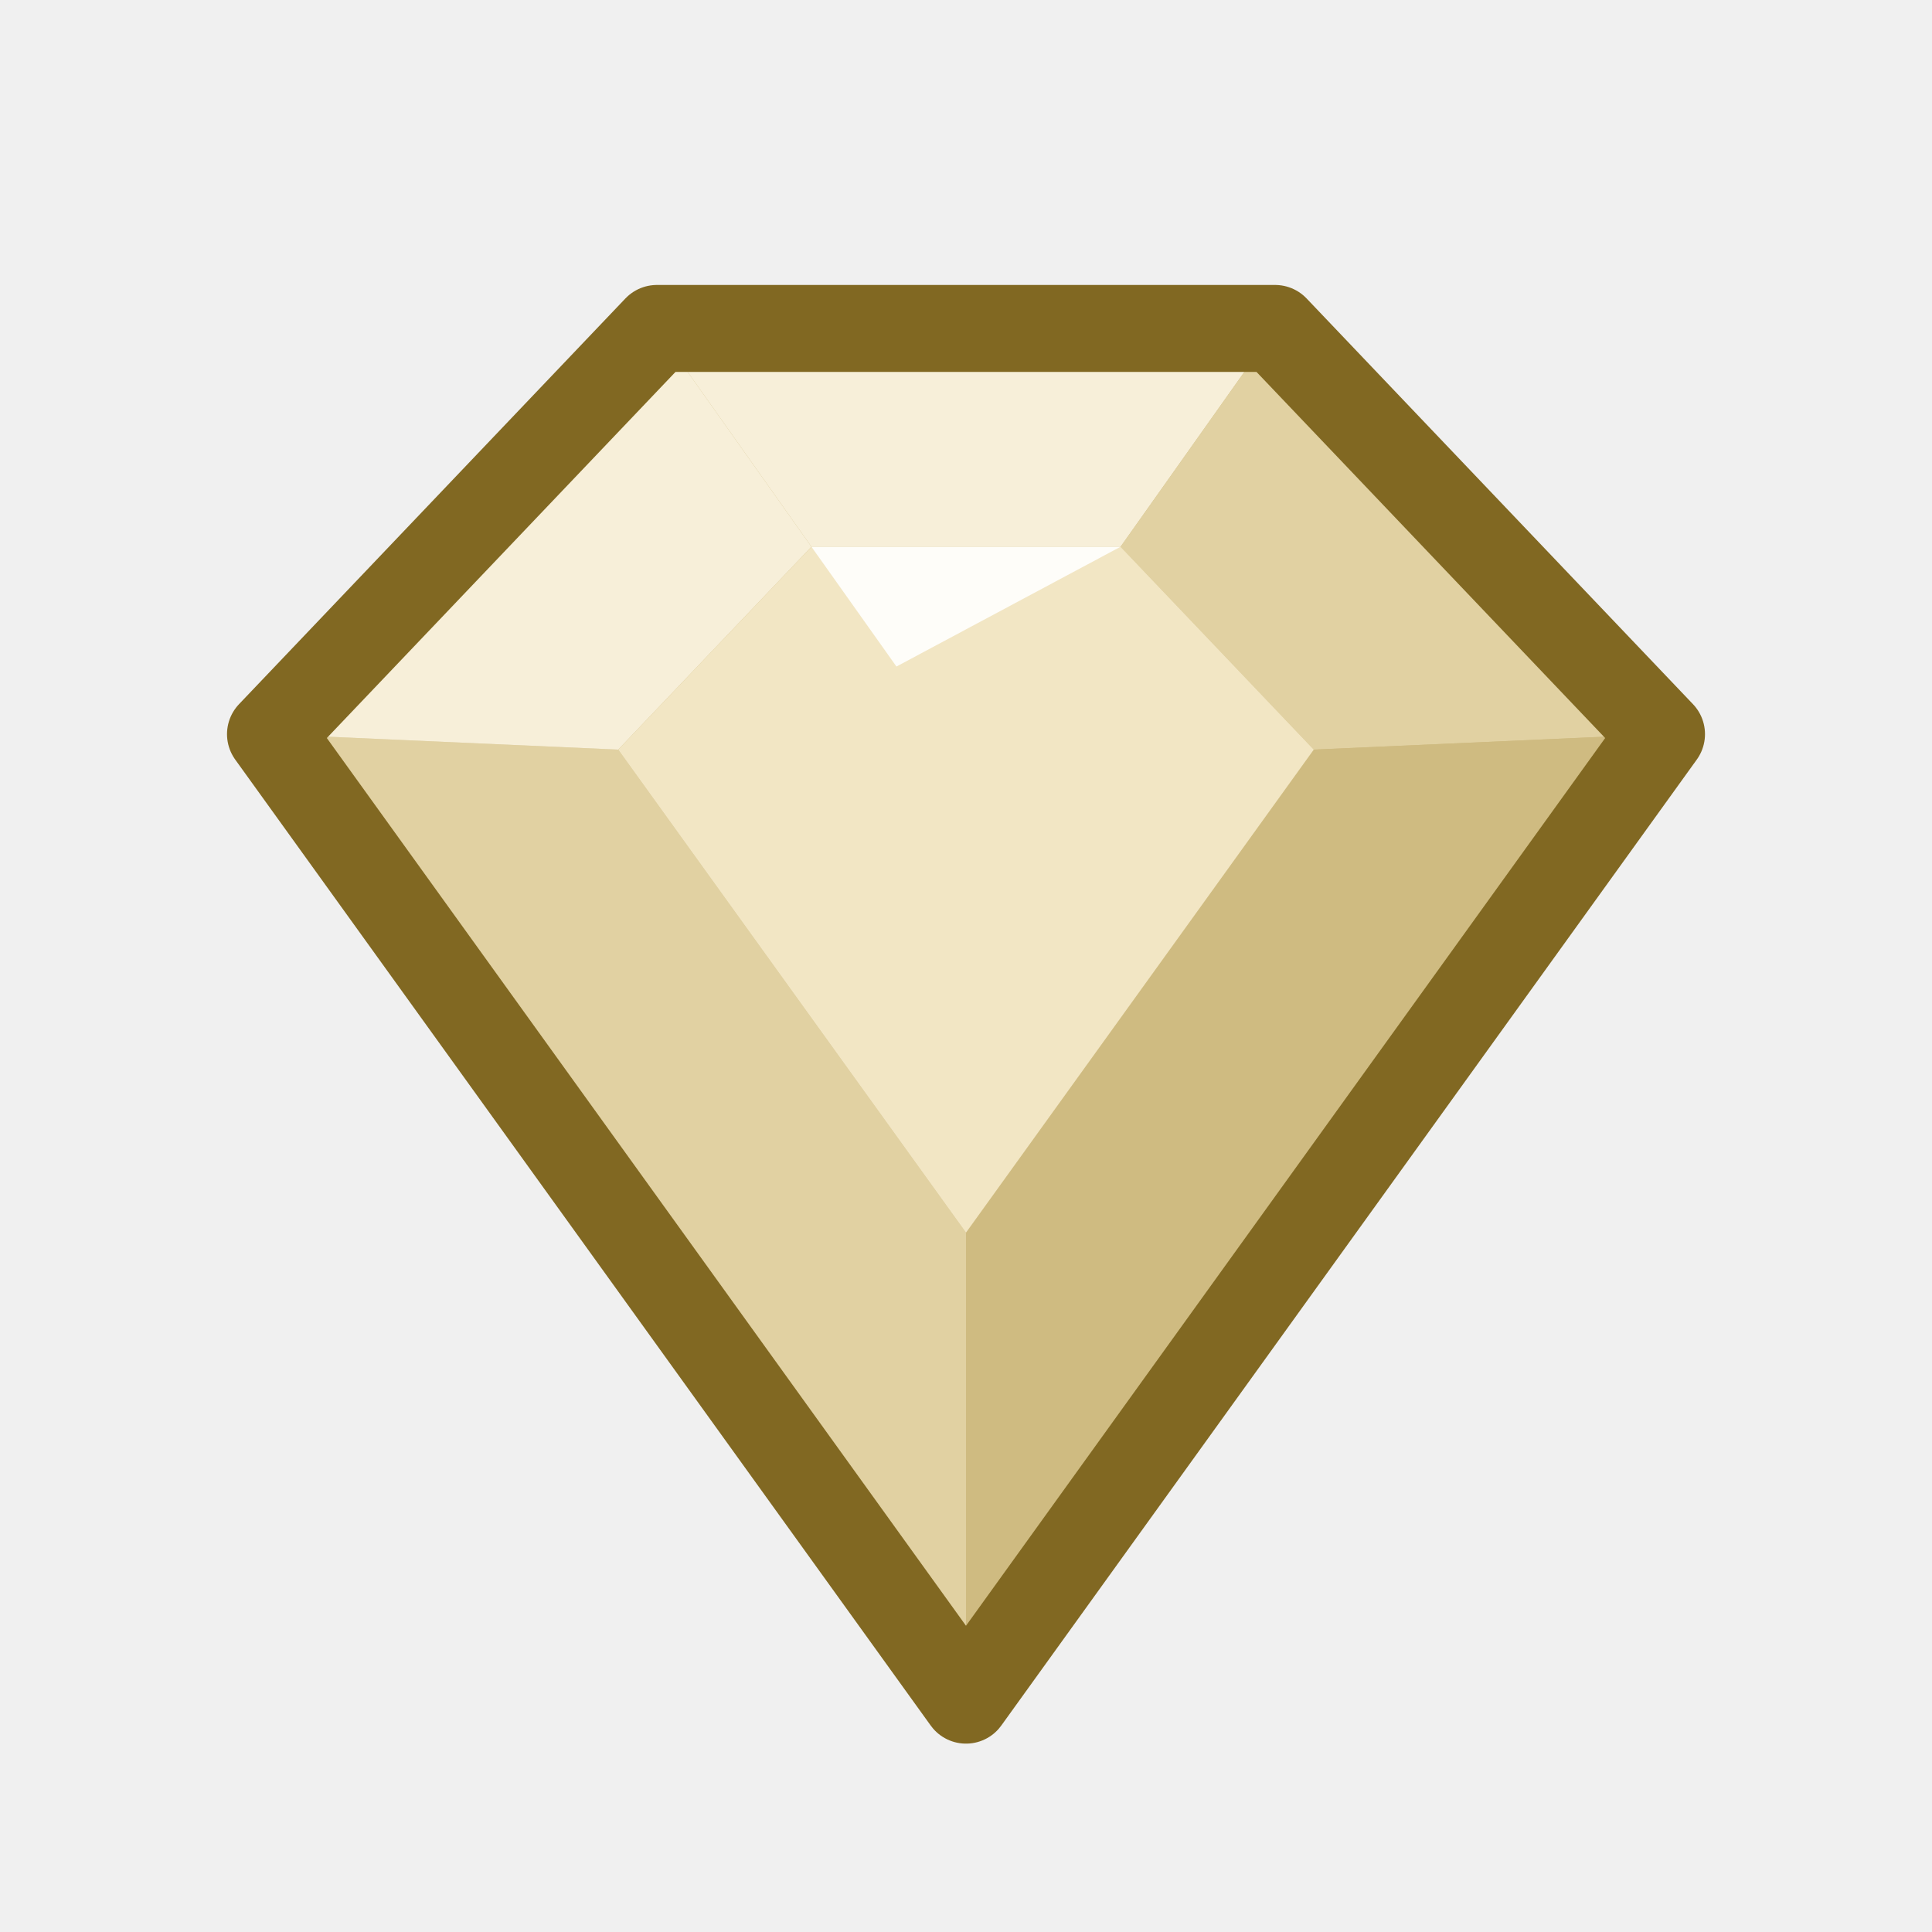
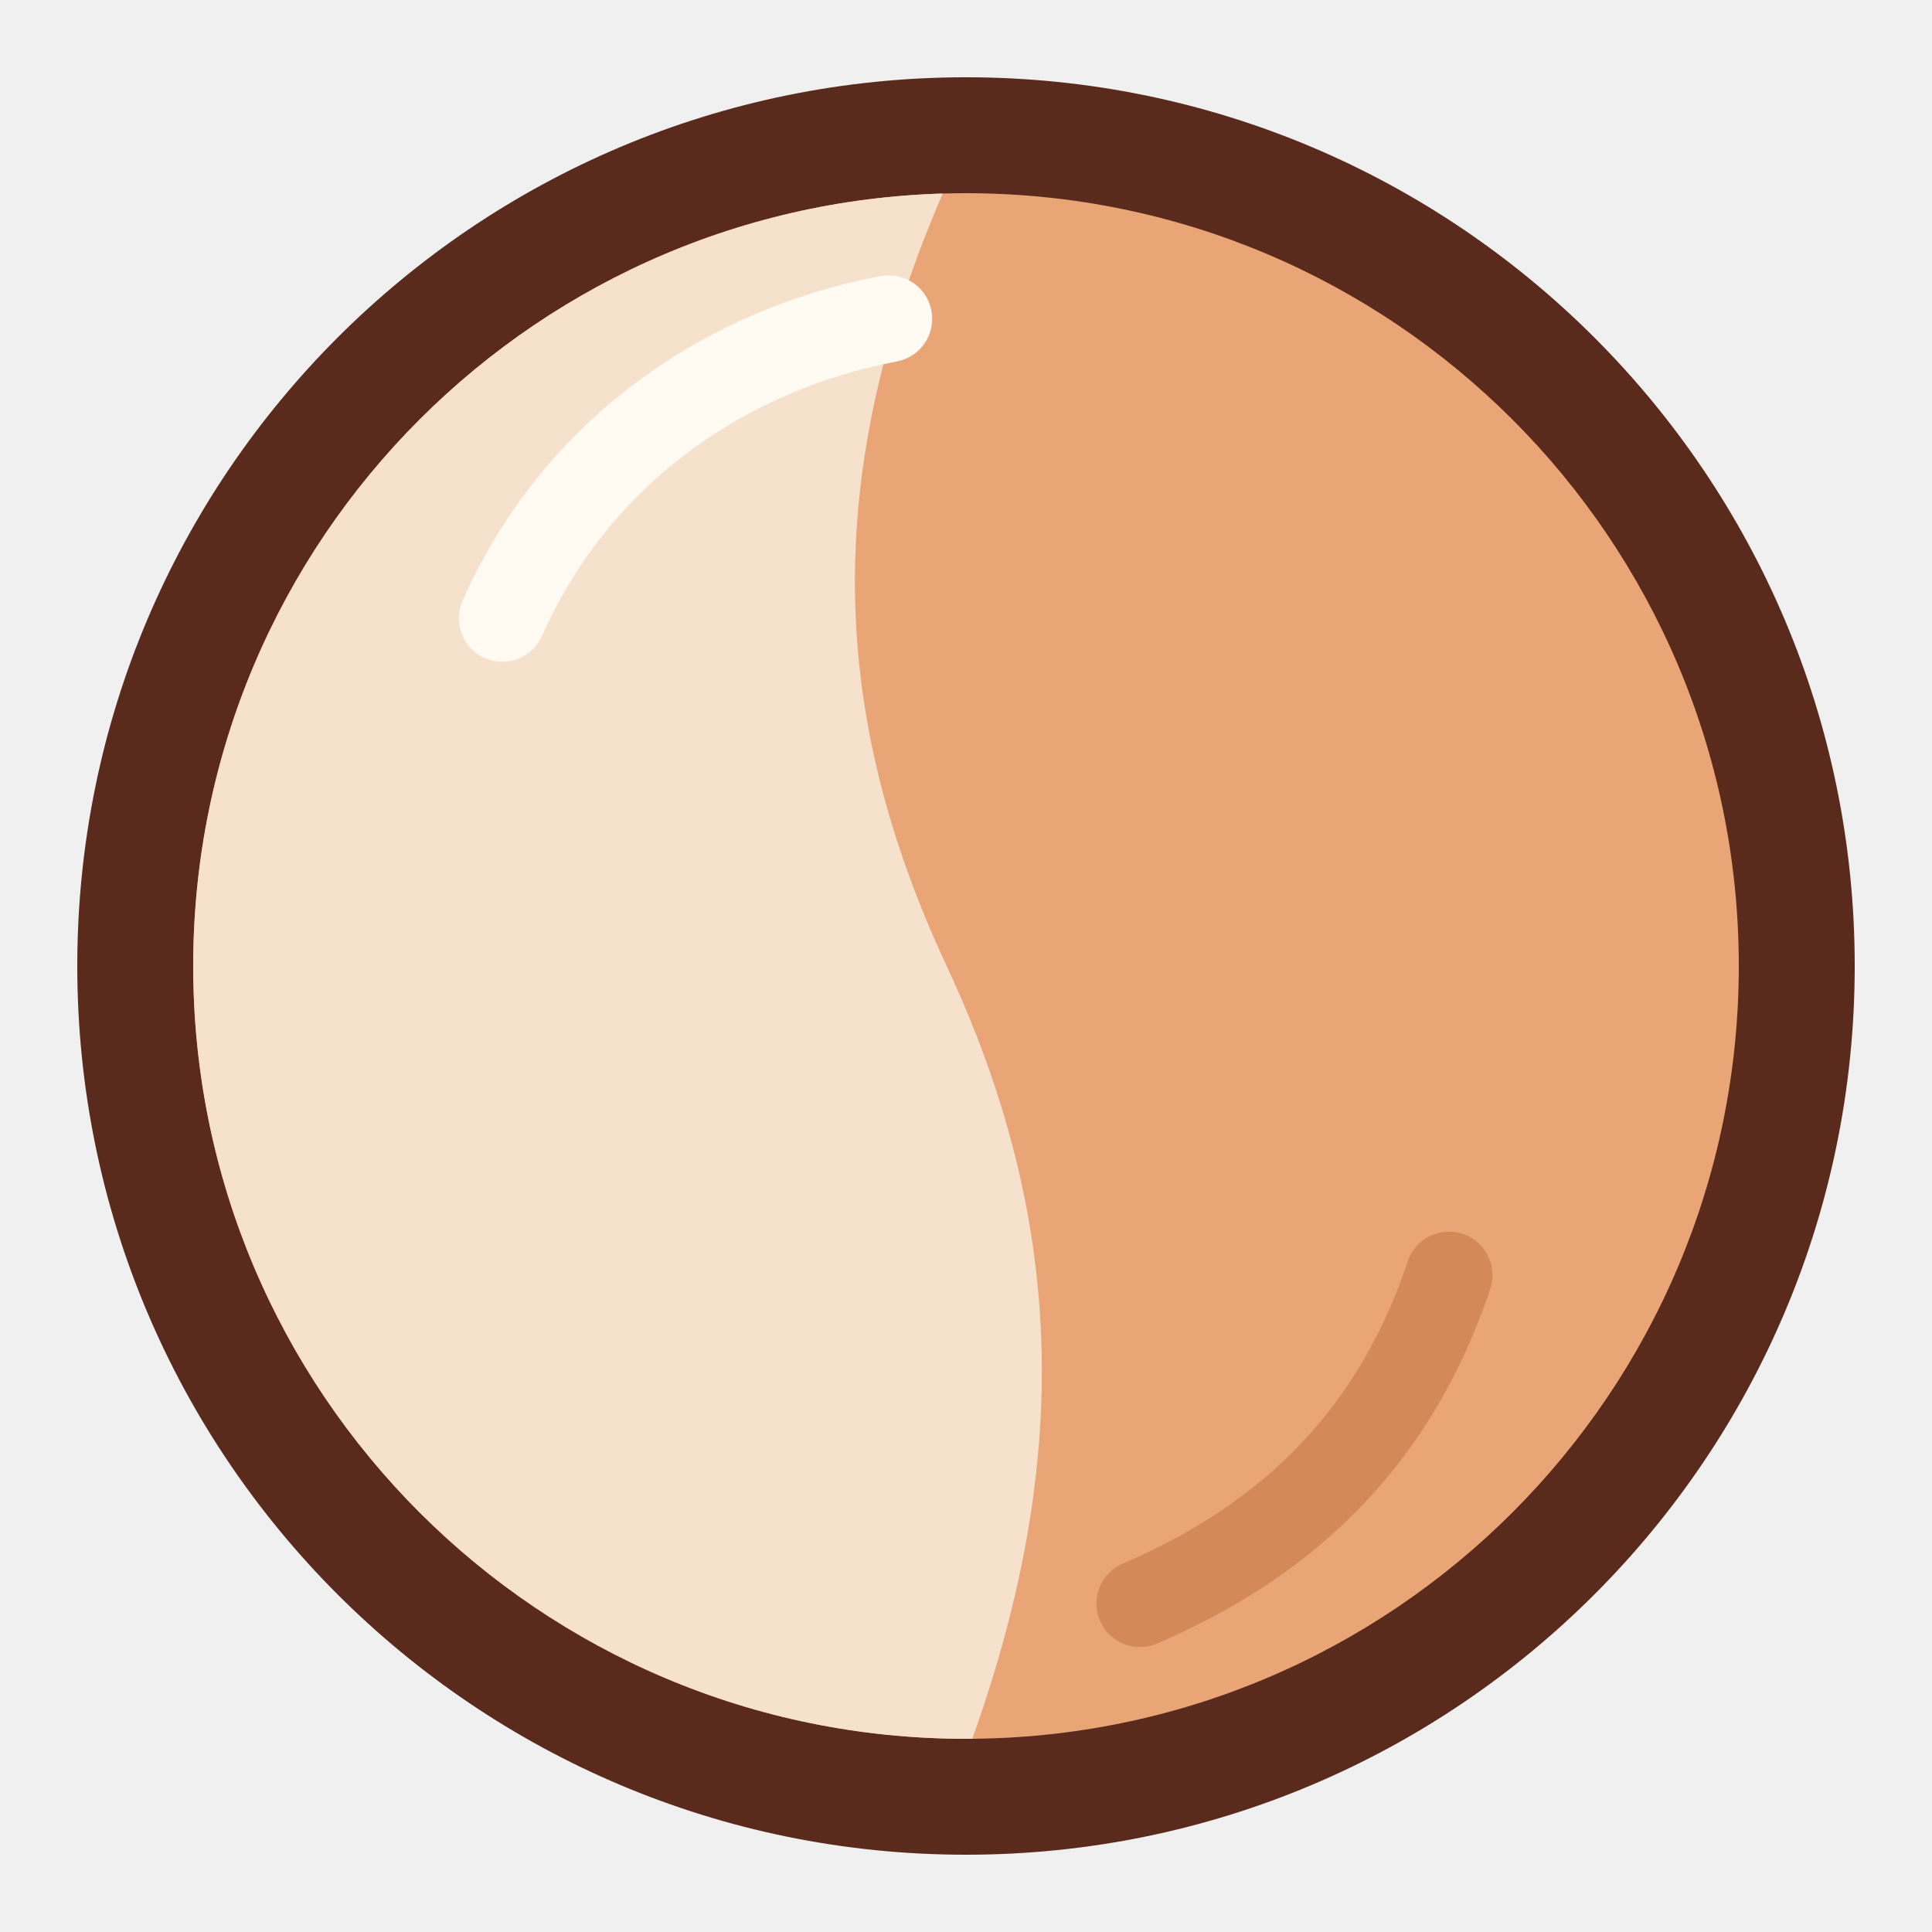
<svg xmlns="http://www.w3.org/2000/svg" viewBox="0 0 200 200" width="200" height="200">
-   <polygon points="68.0,34.0 132.0,34.0 172.0,76.0 100.0,176.0 28.0,76.0" fill="#cfbb81" />
-   <polygon points="68.0,34.0 132.0,34.0 116.0,56.6 84.0,56.6" fill="#f7efd9" />
-   <polygon points="132.0,34.0 172.0,76.0 136.0,77.6 116.0,56.6" fill="#e1d1a2" />
-   <polygon points="172.0,76.0 100.0,176.0 100.0,127.6 136.0,77.6" fill="#cfbb81" />
-   <polygon points="100.0,176.0 28.0,76.0 64.0,77.6 100.0,127.6" fill="#e1d1a2" />
-   <polygon points="28.0,76.0 68.0,34.0 84.0,56.6 64.0,77.6" fill="#f7efd9" />
-   <polygon points="84.0,56.6 116.0,56.6 136.0,77.6 100.0,127.6 64.0,77.6" fill="#f2e6c4" />
-   <polygon points="84.0,56.6 116.0,56.6 92.8,69.0" fill="#ffffff" opacity="0.9" />
-   <polygon points="68.0,34.0 132.0,34.0 172.0,76.0 100.0,176.0 28.0,76.0" fill="none" stroke="#816822" stroke-width="9" stroke-linejoin="round" />
+   <svg viewBox="0 0 200 200" width="200" height="200">
+     <circle cx="100" cy="100" r="92" fill="#5a2a1c" />
+     <clipPath id="cal">
+       <circle cx="100" cy="100" r="80" />
+     </clipPath>
+     <g clip-path="url(#cal)">
+       <rect x="0" y="0" width="200" height="200" fill="#e9a576" />
+       <path d="M 108 0 C 84 40, 84 70, 98 100 C 112 130, 112 160, 92 200 L 0 200 L 0 0 Z" fill="#f6e1cc" />
+       <path d="M 52 64 C 60 46, 76 36, 92 33" fill="none" stroke="#fffaf2" stroke-width="9" stroke-linecap="round" />
+       <path d="M 150 132 C 144 150, 132 160, 118 166" fill="none" stroke="#d48958" stroke-width="9" stroke-linecap="round" />
+     </g>
+   </svg>
</svg>
